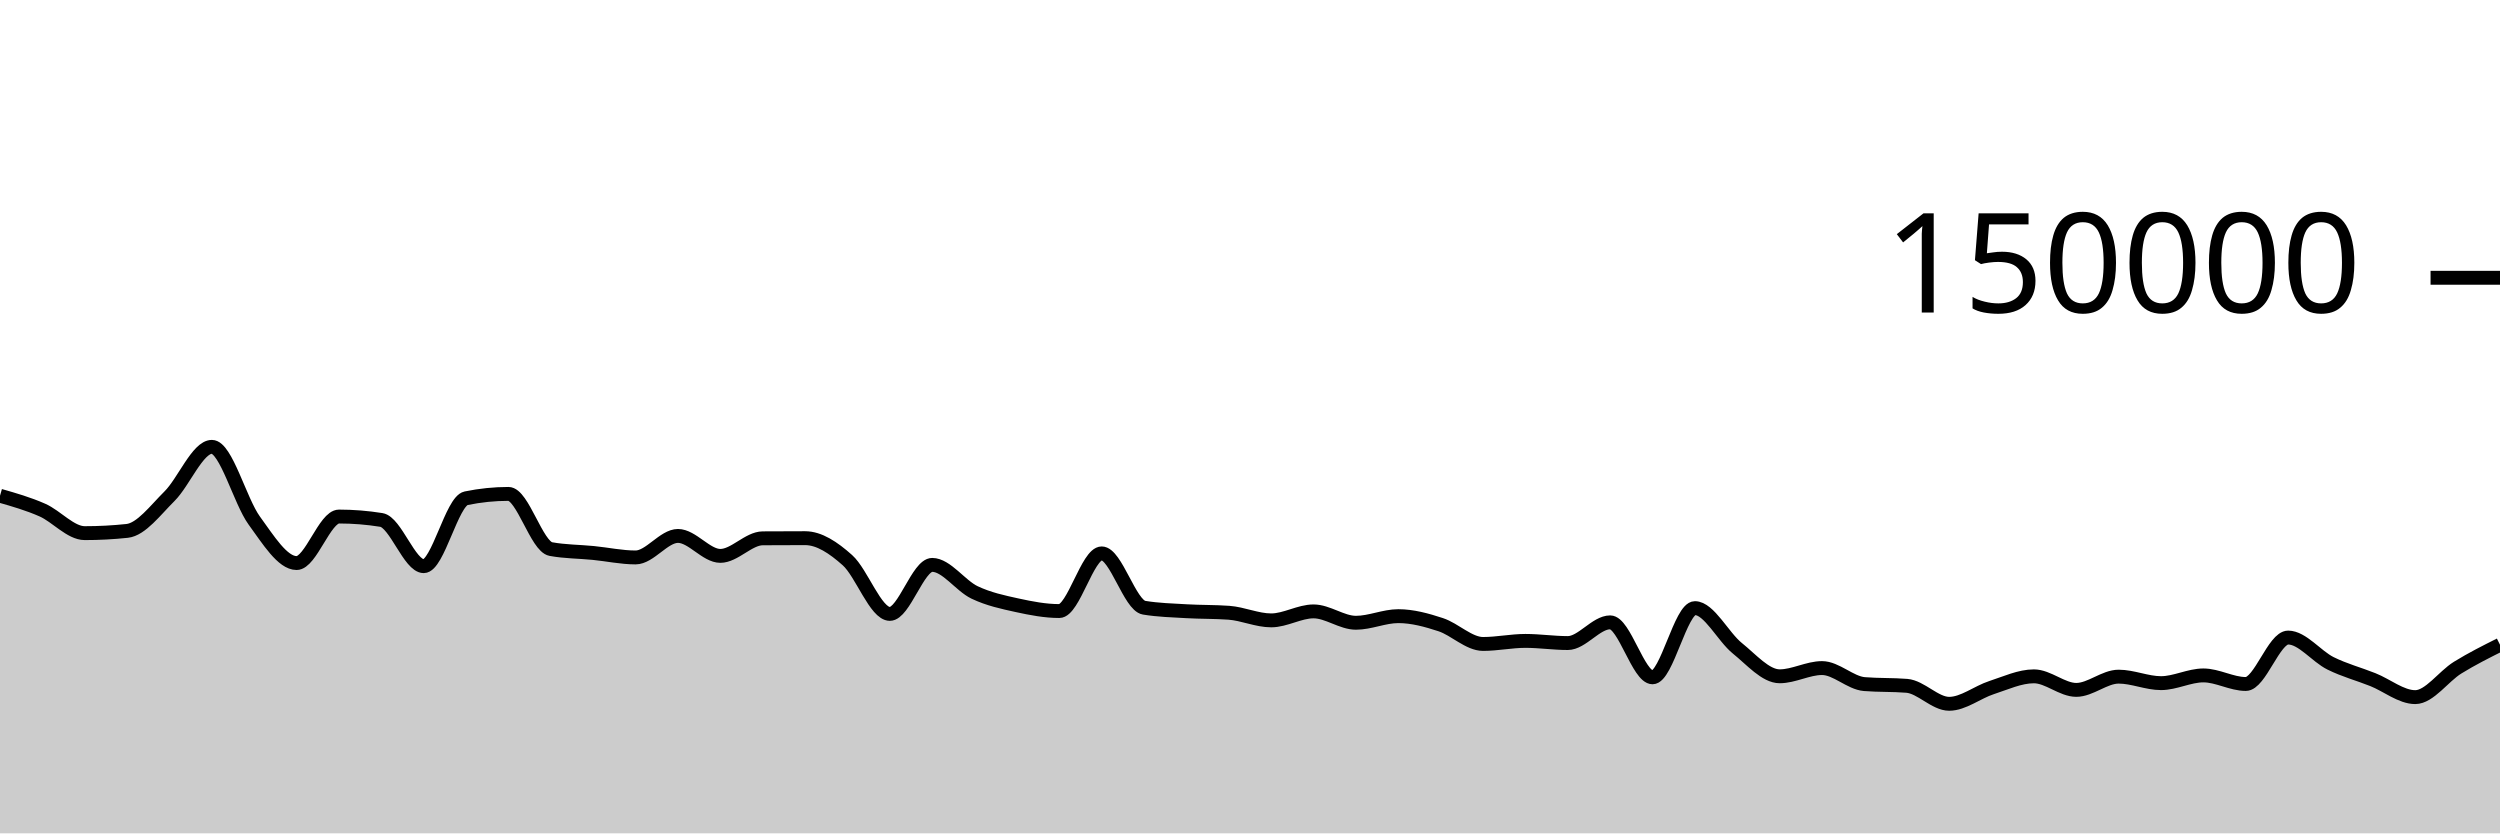
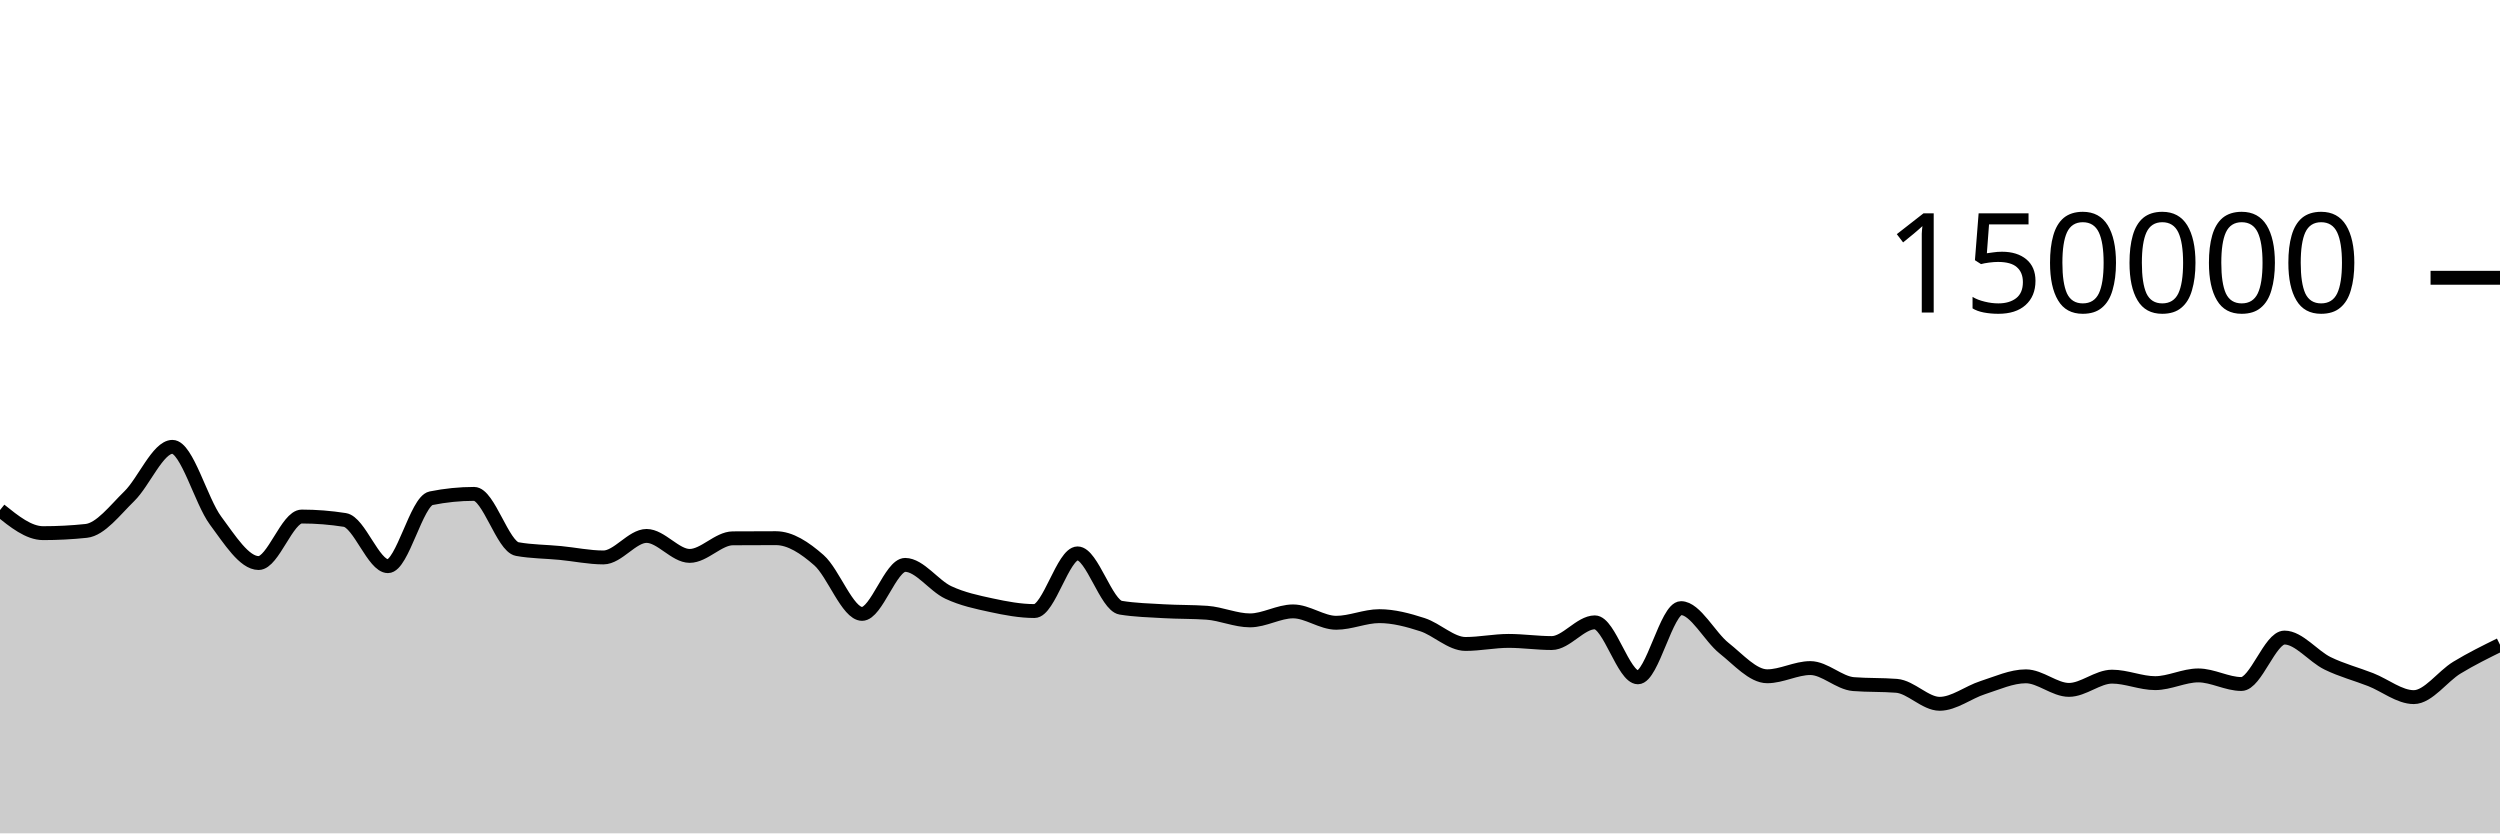
<svg xmlns="http://www.w3.org/2000/svg" viewBox="0 0 180 60">
  <g transform="translate(0,20)">
-     <path class="area" fill="rgba(0, 0, 0, 0.2)" d="M0,15.693C1.017,15.985,2.034,16.276,3.051,16.725C4.068,17.174,5.085,18.386,6.102,18.386C7.119,18.386,8.136,18.333,9.153,18.225C10.169,18.117,11.186,16.736,12.203,15.728C13.22,14.719,14.237,12.173,15.254,12.173C16.271,12.173,17.288,16.083,18.305,17.478C19.322,18.872,20.339,20.54,21.356,20.54C22.373,20.54,23.39,17.191,24.407,17.191C25.424,17.191,26.441,17.273,27.458,17.436C28.475,17.599,29.492,20.764,30.508,20.764C31.525,20.764,32.542,16.083,33.559,15.874C34.576,15.665,35.593,15.561,36.61,15.561C37.627,15.561,38.644,19.347,39.661,19.533C40.678,19.72,41.695,19.713,42.712,19.813C43.729,19.914,44.746,20.136,45.763,20.136C46.78,20.136,47.797,18.587,48.814,18.587C49.831,18.587,50.847,20.024,51.864,20.024C52.881,20.024,53.898,18.767,54.915,18.759C55.932,18.752,56.949,18.748,57.966,18.748C58.983,18.748,60,19.427,61.017,20.335C62.034,21.244,63.051,24.201,64.068,24.201C65.085,24.201,66.102,20.672,67.119,20.672C68.136,20.672,69.153,22.171,70.169,22.655C71.186,23.139,72.203,23.353,73.22,23.576C74.237,23.799,75.254,23.995,76.271,23.995C77.288,23.995,78.305,19.844,79.322,19.844C80.339,19.844,81.356,23.587,82.373,23.755C83.39,23.924,84.407,23.948,85.424,24.008C86.441,24.068,87.458,24.045,88.475,24.118C89.492,24.191,90.508,24.667,91.525,24.667C92.542,24.667,93.559,24.02,94.576,24.02C95.593,24.02,96.61,24.839,97.627,24.839C98.644,24.839,99.661,24.363,100.678,24.363C101.695,24.363,102.712,24.642,103.729,24.976C104.746,25.31,105.763,26.365,106.78,26.365C107.797,26.365,108.814,26.145,109.831,26.145C110.847,26.145,111.864,26.3,112.881,26.3C113.898,26.3,114.915,24.809,115.932,24.809C116.949,24.809,117.966,28.767,118.983,28.767C120,28.767,121.017,23.785,122.034,23.785C123.051,23.785,124.068,25.854,125.085,26.672C126.102,27.49,127.119,28.693,128.136,28.693C129.153,28.693,130.169,28.101,131.186,28.101C132.203,28.101,133.22,29.173,134.237,29.255C135.254,29.338,136.271,29.297,137.288,29.379C138.305,29.461,139.322,30.674,140.339,30.674C141.356,30.674,142.373,29.838,143.39,29.508C144.407,29.179,145.424,28.696,146.441,28.696C147.458,28.696,148.475,29.672,149.492,29.672C150.508,29.672,151.525,28.719,152.542,28.719C153.559,28.719,154.576,29.186,155.593,29.186C156.61,29.186,157.627,28.63,158.644,28.63C159.661,28.63,160.678,29.247,161.695,29.247C162.712,29.247,163.729,25.904,164.746,25.904C165.763,25.904,166.78,27.255,167.797,27.76C168.814,28.265,169.831,28.528,170.847,28.934C171.864,29.339,172.881,30.193,173.898,30.193C174.915,30.193,175.932,28.7,176.949,28.071C177.966,27.443,178.983,26.933,180,26.423L180,40C178.983,40,177.966,40,176.949,40C175.932,40,174.915,40,173.898,40C172.881,40,171.864,40,170.847,40C169.831,40,168.814,40,167.797,40C166.78,40,165.763,40,164.746,40C163.729,40,162.712,40,161.695,40C160.678,40,159.661,40,158.644,40C157.627,40,156.61,40,155.593,40C154.576,40,153.559,40,152.542,40C151.525,40,150.508,40,149.492,40C148.475,40,147.458,40,146.441,40C145.424,40,144.407,40,143.39,40C142.373,40,141.356,40,140.339,40C139.322,40,138.305,40,137.288,40C136.271,40,135.254,40,134.237,40C133.22,40,132.203,40,131.186,40C130.169,40,129.153,40,128.136,40C127.119,40,126.102,40,125.085,40C124.068,40,123.051,40,122.034,40C121.017,40,120,40,118.983,40C117.966,40,116.949,40,115.932,40C114.915,40,113.898,40,112.881,40C111.864,40,110.847,40,109.831,40C108.814,40,107.797,40,106.78,40C105.763,40,104.746,40,103.729,40C102.712,40,101.695,40,100.678,40C99.661,40,98.644,40,97.627,40C96.61,40,95.593,40,94.576,40C93.559,40,92.542,40,91.525,40C90.508,40,89.492,40,88.475,40C87.458,40,86.441,40,85.424,40C84.407,40,83.39,40,82.373,40C81.356,40,80.339,40,79.322,40C78.305,40,77.288,40,76.271,40C75.254,40,74.237,40,73.22,40C72.203,40,71.186,40,70.169,40C69.153,40,68.136,40,67.119,40C66.102,40,65.085,40,64.068,40C63.051,40,62.034,40,61.017,40C60,40,58.983,40,57.966,40C56.949,40,55.932,40,54.915,40C53.898,40,52.881,40,51.864,40C50.847,40,49.831,40,48.814,40C47.797,40,46.78,40,45.763,40C44.746,40,43.729,40,42.712,40C41.695,40,40.678,40,39.661,40C38.644,40,37.627,40,36.61,40C35.593,40,34.576,40,33.559,40C32.542,40,31.525,40,30.508,40C29.492,40,28.475,40,27.458,40C26.441,40,25.424,40,24.407,40C23.39,40,22.373,40,21.356,40C20.339,40,19.322,40,18.305,40C17.288,40,16.271,40,15.254,40C14.237,40,13.22,40,12.203,40C11.186,40,10.169,40,9.153,40C8.136,40,7.119,40,6.102,40C5.085,40,4.068,40,3.051,40C2.034,40,1.017,40,0,40Z" />
-     <path class="line" stroke="black" fill="none" d="M0,15.693C1.017,15.985,2.034,16.276,3.051,16.725C4.068,17.174,5.085,18.386,6.102,18.386C7.119,18.386,8.136,18.333,9.153,18.225C10.169,18.117,11.186,16.736,12.203,15.728C13.22,14.719,14.237,12.173,15.254,12.173C16.271,12.173,17.288,16.083,18.305,17.478C19.322,18.872,20.339,20.54,21.356,20.54C22.373,20.54,23.39,17.191,24.407,17.191C25.424,17.191,26.441,17.273,27.458,17.436C28.475,17.599,29.492,20.764,30.508,20.764C31.525,20.764,32.542,16.083,33.559,15.874C34.576,15.665,35.593,15.561,36.61,15.561C37.627,15.561,38.644,19.347,39.661,19.533C40.678,19.72,41.695,19.713,42.712,19.813C43.729,19.914,44.746,20.136,45.763,20.136C46.78,20.136,47.797,18.587,48.814,18.587C49.831,18.587,50.847,20.024,51.864,20.024C52.881,20.024,53.898,18.767,54.915,18.759C55.932,18.752,56.949,18.748,57.966,18.748C58.983,18.748,60,19.427,61.017,20.335C62.034,21.244,63.051,24.201,64.068,24.201C65.085,24.201,66.102,20.672,67.119,20.672C68.136,20.672,69.153,22.171,70.169,22.655C71.186,23.139,72.203,23.353,73.22,23.576C74.237,23.799,75.254,23.995,76.271,23.995C77.288,23.995,78.305,19.844,79.322,19.844C80.339,19.844,81.356,23.587,82.373,23.755C83.39,23.924,84.407,23.948,85.424,24.008C86.441,24.068,87.458,24.045,88.475,24.118C89.492,24.191,90.508,24.667,91.525,24.667C92.542,24.667,93.559,24.02,94.576,24.02C95.593,24.02,96.61,24.839,97.627,24.839C98.644,24.839,99.661,24.363,100.678,24.363C101.695,24.363,102.712,24.642,103.729,24.976C104.746,25.31,105.763,26.365,106.78,26.365C107.797,26.365,108.814,26.145,109.831,26.145C110.847,26.145,111.864,26.3,112.881,26.3C113.898,26.3,114.915,24.809,115.932,24.809C116.949,24.809,117.966,28.767,118.983,28.767C120,28.767,121.017,23.785,122.034,23.785C123.051,23.785,124.068,25.854,125.085,26.672C126.102,27.49,127.119,28.693,128.136,28.693C129.153,28.693,130.169,28.101,131.186,28.101C132.203,28.101,133.22,29.173,134.237,29.255C135.254,29.338,136.271,29.297,137.288,29.379C138.305,29.461,139.322,30.674,140.339,30.674C141.356,30.674,142.373,29.838,143.39,29.508C144.407,29.179,145.424,28.696,146.441,28.696C147.458,28.696,148.475,29.672,149.492,29.672C150.508,29.672,151.525,28.719,152.542,28.719C153.559,28.719,154.576,29.186,155.593,29.186C156.61,29.186,157.627,28.63,158.644,28.63C159.661,28.63,160.678,29.247,161.695,29.247C162.712,29.247,163.729,25.904,164.746,25.904C165.763,25.904,166.78,27.255,167.797,27.76C168.814,28.265,169.831,28.528,170.847,28.934C171.864,29.339,172.881,30.193,173.898,30.193C174.915,30.193,175.932,28.7,176.949,28.071C177.966,27.443,178.983,26.933,180,26.423" />
+     <path class="area" fill="rgba(0, 0, 0, 0.2)" d="M0,16.725C1.034,17.556,2.069,18.387,3.103,18.387C4.138,18.387,5.172,18.333,6.207,18.225C7.241,18.117,8.276,16.736,9.31,15.727C10.345,14.719,11.379,12.173,12.414,12.173C13.448,12.173,14.483,16.083,15.517,17.478C16.552,18.872,17.586,20.539,18.621,20.539C19.655,20.539,20.69,17.191,21.724,17.191C22.759,17.191,23.793,17.273,24.828,17.436C25.862,17.599,26.897,20.764,27.931,20.764C28.966,20.764,30,16.084,31.034,15.874C32.069,15.665,33.103,15.56,34.138,15.56C35.172,15.56,36.207,19.346,37.241,19.533C38.276,19.72,39.31,19.713,40.345,19.814C41.379,19.914,42.414,20.136,43.448,20.136C44.483,20.136,45.517,18.587,46.552,18.587C47.586,18.587,48.621,20.025,49.655,20.025C50.69,20.025,51.724,18.767,52.759,18.759C53.793,18.752,54.828,18.748,55.862,18.748C56.897,18.748,57.931,19.427,58.966,20.336C60,21.244,61.034,24.2,62.069,24.2C63.103,24.2,64.138,20.672,65.172,20.672C66.207,20.672,67.241,22.171,68.276,22.655C69.31,23.139,70.345,23.352,71.379,23.576C72.414,23.799,73.448,23.995,74.483,23.995C75.517,23.995,76.552,19.844,77.586,19.844C78.621,19.844,79.655,23.586,80.69,23.755C81.724,23.924,82.759,23.947,83.793,24.008C84.828,24.069,85.862,24.045,86.897,24.118C87.931,24.192,88.966,24.667,90,24.667C91.034,24.667,92.069,24.02,93.103,24.02C94.138,24.02,95.172,24.84,96.207,24.84C97.241,24.84,98.276,24.363,99.31,24.363C100.345,24.363,101.379,24.642,102.414,24.976C103.448,25.31,104.483,26.365,105.517,26.365C106.552,26.365,107.586,26.145,108.621,26.145C109.655,26.145,110.69,26.3,111.724,26.3C112.759,26.3,113.793,24.809,114.828,24.809C115.862,24.809,116.897,28.767,117.931,28.767C118.966,28.767,120,23.785,121.034,23.785C122.069,23.785,123.103,25.854,124.138,26.672C125.172,27.49,126.207,28.692,127.241,28.692C128.276,28.692,129.31,28.101,130.345,28.101C131.379,28.101,132.414,29.174,133.448,29.256C134.483,29.338,135.517,29.297,136.552,29.379C137.586,29.461,138.621,30.674,139.655,30.674C140.69,30.674,141.724,29.838,142.759,29.509C143.793,29.179,144.828,28.695,145.862,28.695C146.897,28.695,147.931,29.672,148.966,29.672C150,29.672,151.034,28.719,152.069,28.719C153.103,28.719,154.138,29.186,155.172,29.186C156.207,29.186,157.241,28.63,158.276,28.63C159.31,28.63,160.345,29.248,161.379,29.248C162.414,29.248,163.448,25.904,164.483,25.904C165.517,25.904,166.552,27.255,167.586,27.76C168.621,28.265,169.655,28.529,170.69,28.934C171.724,29.34,172.759,30.193,173.793,30.193C174.828,30.193,175.862,28.7,176.897,28.071C177.931,27.443,178.966,26.934,180,26.424L180,40C178.966,40,177.931,40,176.897,40C175.862,40,174.828,40,173.793,40C172.759,40,171.724,40,170.69,40C169.655,40,168.621,40,167.586,40C166.552,40,165.517,40,164.483,40C163.448,40,162.414,40,161.379,40C160.345,40,159.31,40,158.276,40C157.241,40,156.207,40,155.172,40C154.138,40,153.103,40,152.069,40C151.034,40,150,40,148.966,40C147.931,40,146.897,40,145.862,40C144.828,40,143.793,40,142.759,40C141.724,40,140.69,40,139.655,40C138.621,40,137.586,40,136.552,40C135.517,40,134.483,40,133.448,40C132.414,40,131.379,40,130.345,40C129.31,40,128.276,40,127.241,40C126.207,40,125.172,40,124.138,40C123.103,40,122.069,40,121.034,40C120,40,118.966,40,117.931,40C116.897,40,115.862,40,114.828,40C113.793,40,112.759,40,111.724,40C110.69,40,109.655,40,108.621,40C107.586,40,106.552,40,105.517,40C104.483,40,103.448,40,102.414,40C101.379,40,100.345,40,99.31,40C98.276,40,97.241,40,96.207,40C95.172,40,94.138,40,93.103,40C92.069,40,91.034,40,90,40C88.966,40,87.931,40,86.897,40C85.862,40,84.828,40,83.793,40C82.759,40,81.724,40,80.69,40C79.655,40,78.621,40,77.586,40C76.552,40,75.517,40,74.483,40C73.448,40,72.414,40,71.379,40C70.345,40,69.31,40,68.276,40C67.241,40,66.207,40,65.172,40C64.138,40,63.103,40,62.069,40C61.034,40,60,40,58.966,40C57.931,40,56.897,40,55.862,40C54.828,40,53.793,40,52.759,40C51.724,40,50.69,40,49.655,40C48.621,40,47.586,40,46.552,40C45.517,40,44.483,40,43.448,40C42.414,40,41.379,40,40.345,40C39.31,40,38.276,40,37.241,40C36.207,40,35.172,40,34.138,40C33.103,40,32.069,40,31.034,40C30,40,28.966,40,27.931,40C26.897,40,25.862,40,24.828,40C23.793,40,22.759,40,21.724,40C20.69,40,19.655,40,18.621,40C17.586,40,16.552,40,15.517,40C14.483,40,13.448,40,12.414,40C11.379,40,10.345,40,9.31,40C8.276,40,7.241,40,6.207,40C5.172,40,4.138,40,3.103,40C2.069,40,1.034,40,0,40Z" />
+     <path class="line" stroke="black" fill="none" d="M0,16.725C1.034,17.556,2.069,18.387,3.103,18.387C4.138,18.387,5.172,18.333,6.207,18.225C7.241,18.117,8.276,16.736,9.31,15.727C10.345,14.719,11.379,12.173,12.414,12.173C13.448,12.173,14.483,16.083,15.517,17.478C16.552,18.872,17.586,20.539,18.621,20.539C19.655,20.539,20.69,17.191,21.724,17.191C22.759,17.191,23.793,17.273,24.828,17.436C25.862,17.599,26.897,20.764,27.931,20.764C28.966,20.764,30,16.084,31.034,15.874C32.069,15.665,33.103,15.56,34.138,15.56C35.172,15.56,36.207,19.346,37.241,19.533C38.276,19.72,39.31,19.713,40.345,19.814C41.379,19.914,42.414,20.136,43.448,20.136C44.483,20.136,45.517,18.587,46.552,18.587C47.586,18.587,48.621,20.025,49.655,20.025C50.69,20.025,51.724,18.767,52.759,18.759C53.793,18.752,54.828,18.748,55.862,18.748C56.897,18.748,57.931,19.427,58.966,20.336C60,21.244,61.034,24.2,62.069,24.2C63.103,24.2,64.138,20.672,65.172,20.672C66.207,20.672,67.241,22.171,68.276,22.655C69.31,23.139,70.345,23.352,71.379,23.576C72.414,23.799,73.448,23.995,74.483,23.995C75.517,23.995,76.552,19.844,77.586,19.844C78.621,19.844,79.655,23.586,80.69,23.755C81.724,23.924,82.759,23.947,83.793,24.008C84.828,24.069,85.862,24.045,86.897,24.118C87.931,24.192,88.966,24.667,90,24.667C91.034,24.667,92.069,24.02,93.103,24.02C94.138,24.02,95.172,24.84,96.207,24.84C97.241,24.84,98.276,24.363,99.31,24.363C100.345,24.363,101.379,24.642,102.414,24.976C103.448,25.31,104.483,26.365,105.517,26.365C106.552,26.365,107.586,26.145,108.621,26.145C109.655,26.145,110.69,26.3,111.724,26.3C112.759,26.3,113.793,24.809,114.828,24.809C115.862,24.809,116.897,28.767,117.931,28.767C118.966,28.767,120,23.785,121.034,23.785C122.069,23.785,123.103,25.854,124.138,26.672C125.172,27.49,126.207,28.692,127.241,28.692C128.276,28.692,129.31,28.101,130.345,28.101C131.379,28.101,132.414,29.174,133.448,29.256C134.483,29.338,135.517,29.297,136.552,29.379C137.586,29.461,138.621,30.674,139.655,30.674C140.69,30.674,141.724,29.838,142.759,29.509C143.793,29.179,144.828,28.695,145.862,28.695C146.897,28.695,147.931,29.672,148.966,29.672C150,29.672,151.034,28.719,152.069,28.719C153.103,28.719,154.138,29.186,155.172,29.186C156.207,29.186,157.241,28.63,158.276,28.63C159.31,28.63,160.345,29.248,161.379,29.248C162.414,29.248,163.448,25.904,164.483,25.904C165.517,25.904,166.552,27.255,167.586,27.76C168.621,28.265,169.655,28.529,170.69,28.934C171.724,29.34,172.759,30.193,173.793,30.193C174.828,30.193,175.862,28.7,176.897,28.071C177.931,27.443,178.966,26.934,180,26.424" />
    <path class="axis-ceiling" stroke-width="1" stroke="black" fill="none" d="M175,0L180,0" />
    <text class="axis-ceiling-label" font-family="sans-serif" text-anchor="end" font-size="10px" x="170" y="2.5">150000</text>
  </g>
</svg>
